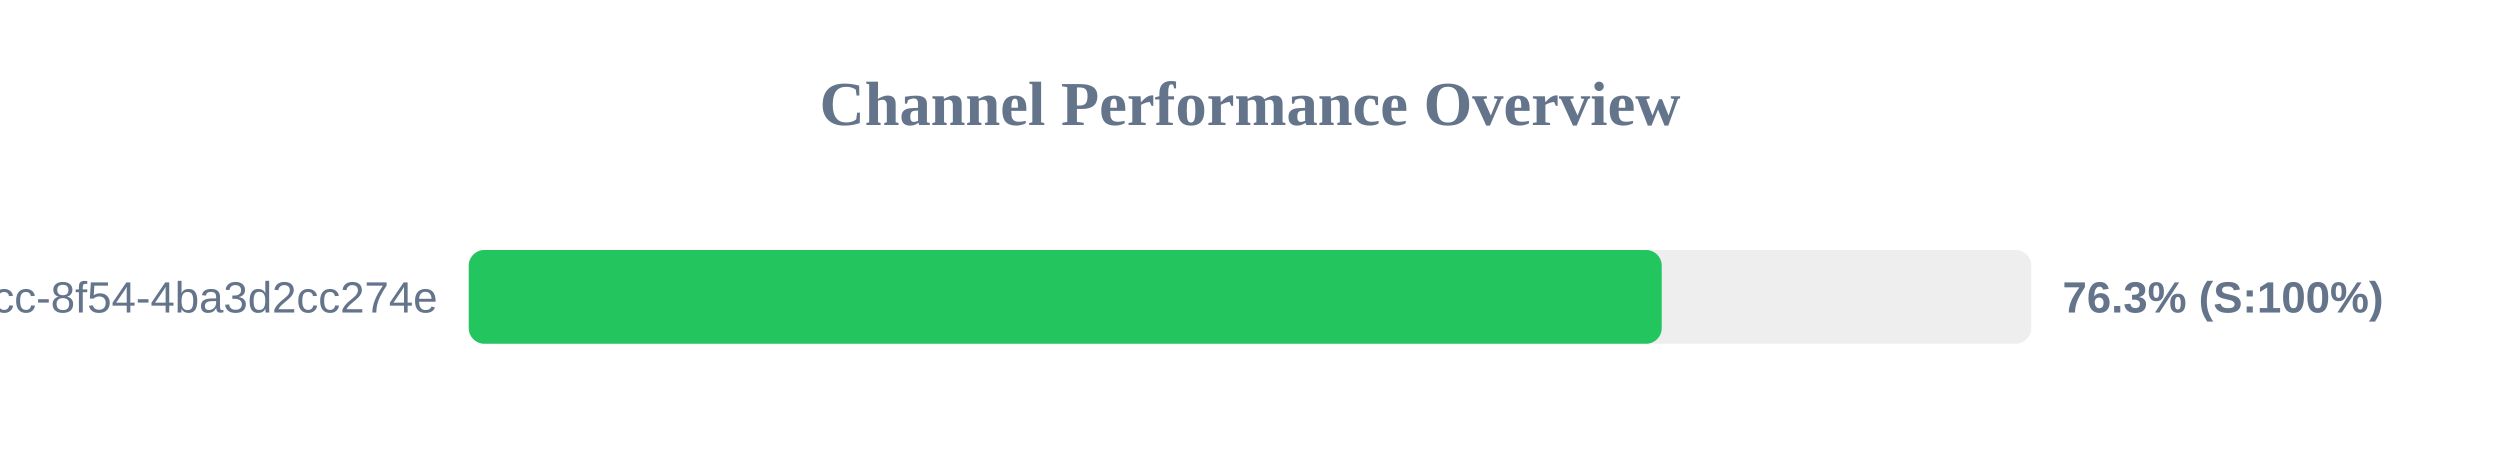
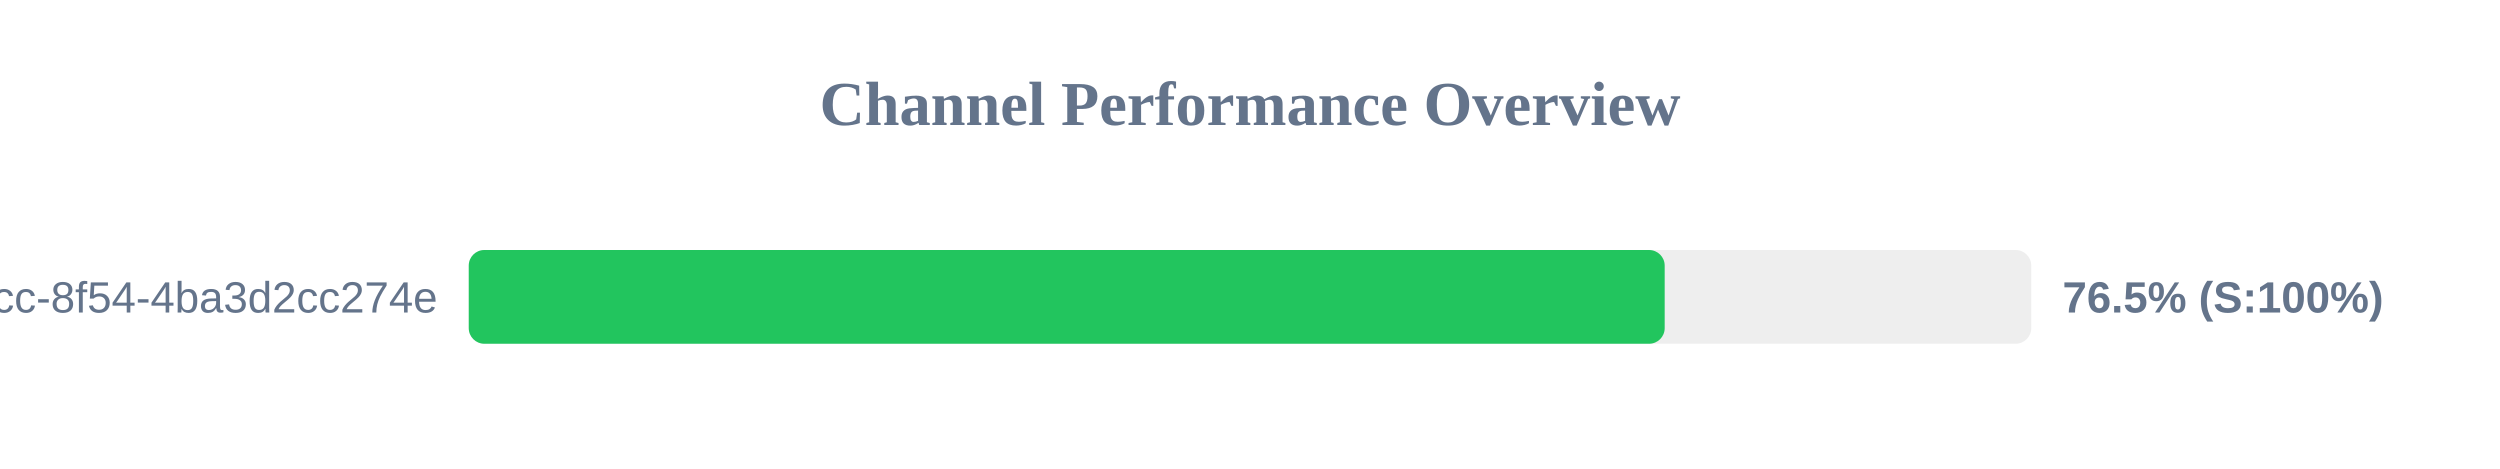
<svg xmlns="http://www.w3.org/2000/svg" width="800" height="150" version="1.1">
  <style>
        .row { font: 14px Arial; fill: #64748b; }
        .score { font: bold 14px Arial; fill: #64748b; }
    </style>
  <text x="400" y="40" text-anchor="middle" font-size="20px" font-weight="bold" fill="#64748b">Channel Performance Overview</text>
  <rect x="150" y="80" width="500" height="30" fill="#eee" rx="5" />
-   <rect x="150" y="80" width="381.75" height="30" fill="#22c55e" rx="5" />
+   <rect x="150" y="80" width="382.7" height="30" fill="#22c55e" rx="5" />
  <text x="140" y="100" text-anchor="end" class="row">?uuid=45cc0b3a-0adb-4dcc-8f54-4ba3d2cc274e</text>
-   <text x="660" y="100" text-anchor="start" class="score">76.3% (S:100%)</text>
+   <text x="660" y="100" text-anchor="start" class="score">76.5% (S:100%)</text>
</svg>
